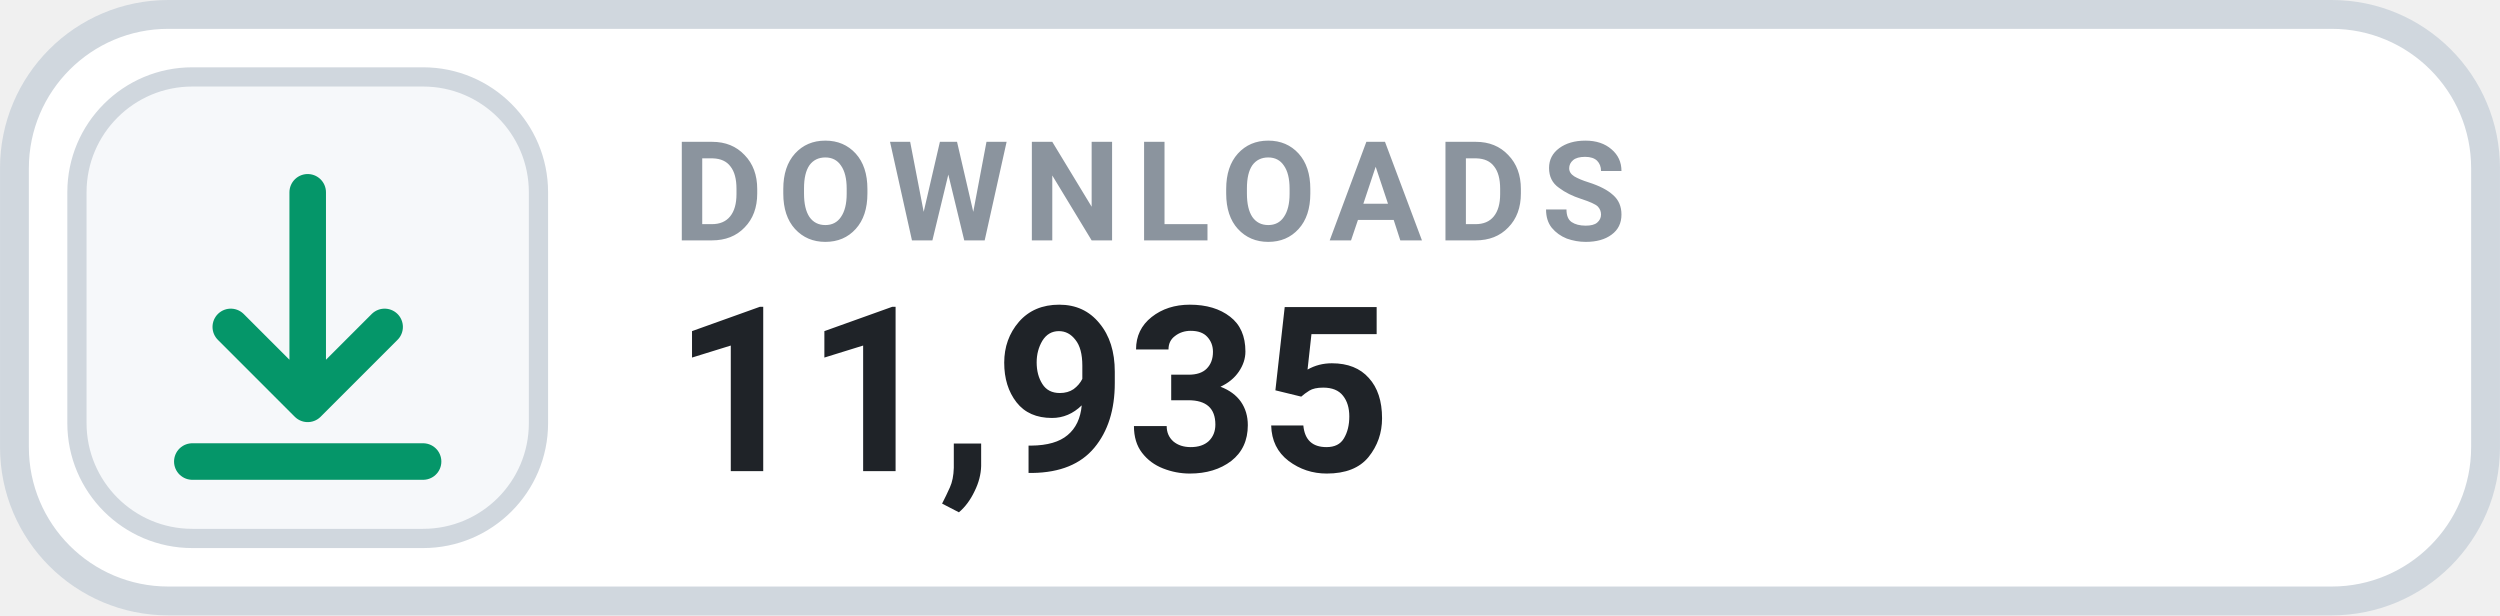
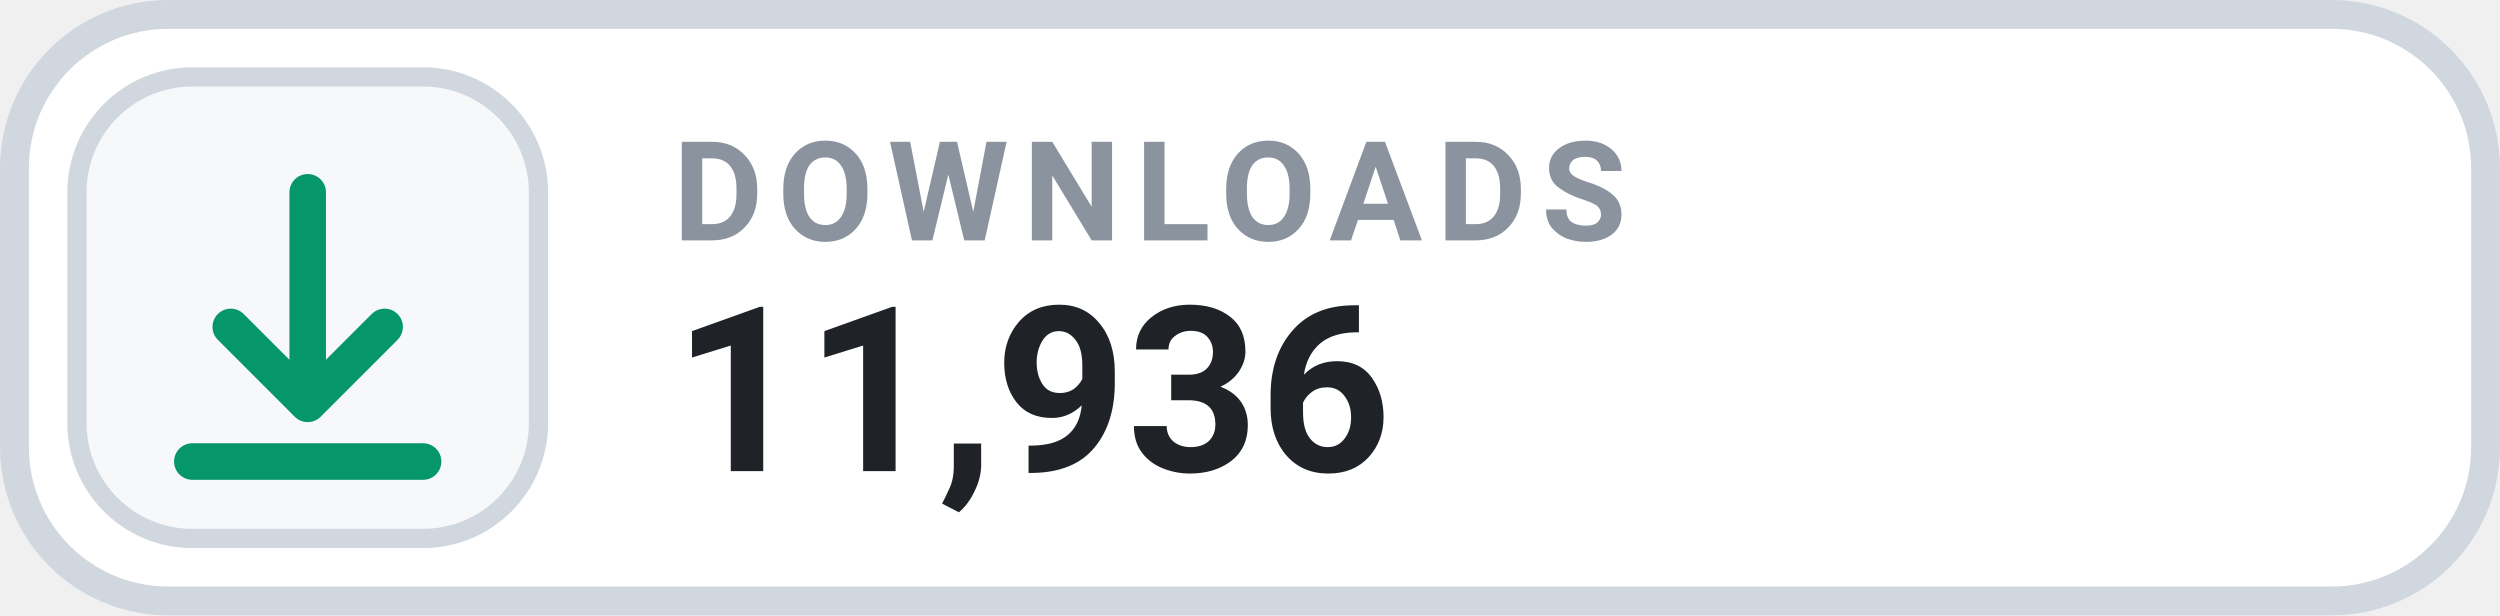
- <svg xmlns="http://www.w3.org/2000/svg" width="126" height="31.015" viewBox="0 0 130 32" role="img" aria-label="DOWNLOADS 11,935">
+ <svg xmlns="http://www.w3.org/2000/svg" width="126" height="31.015" viewBox="0 0 130 32" role="img" aria-label="DOWNLOADS 11,936">
  <rect x=".75" y=".75" width="128.5" height="30.5" rx="8" fill="#FFFFFF" stroke="#D0D7DE" stroke-width="1.5" />
  <rect x="4" y="4" width="24" height="24" rx="6" fill="#F6F8FA" stroke="#D0D7DE" stroke-width="1" />
  <g transform="translate(16 16)" style="color:#059669;">
    <path d="M0 -6 v11 m0 0 l4 -4 m-4 4 l-4 -4 M-6 8 h12" fill="none" stroke="currentColor" stroke-width="1.9" stroke-linecap="round" stroke-linejoin="round" />
  </g>
  <text x="35" y="12.5" fill="#8B949E" font-family="-apple-system,BlinkMacSystemFont,'Segoe UI',Roboto,Helvetica,Arial,sans-serif" font-size="7.2" font-weight="700" letter-spacing=".75">DOWNLOADS</text>
-   <text x="35" y="24.5" fill="#1F2328" font-family="-apple-system,BlinkMacSystemFont,'Segoe UI',Roboto,Helvetica,Arial,sans-serif" font-size="12" font-weight="700">11,935</text>
+   <text x="35" y="24.5" fill="#1F2328" font-family="-apple-system,BlinkMacSystemFont,'Segoe UI',Roboto,Helvetica,Arial,sans-serif" font-size="12" font-weight="700">11,936</text>
</svg>
